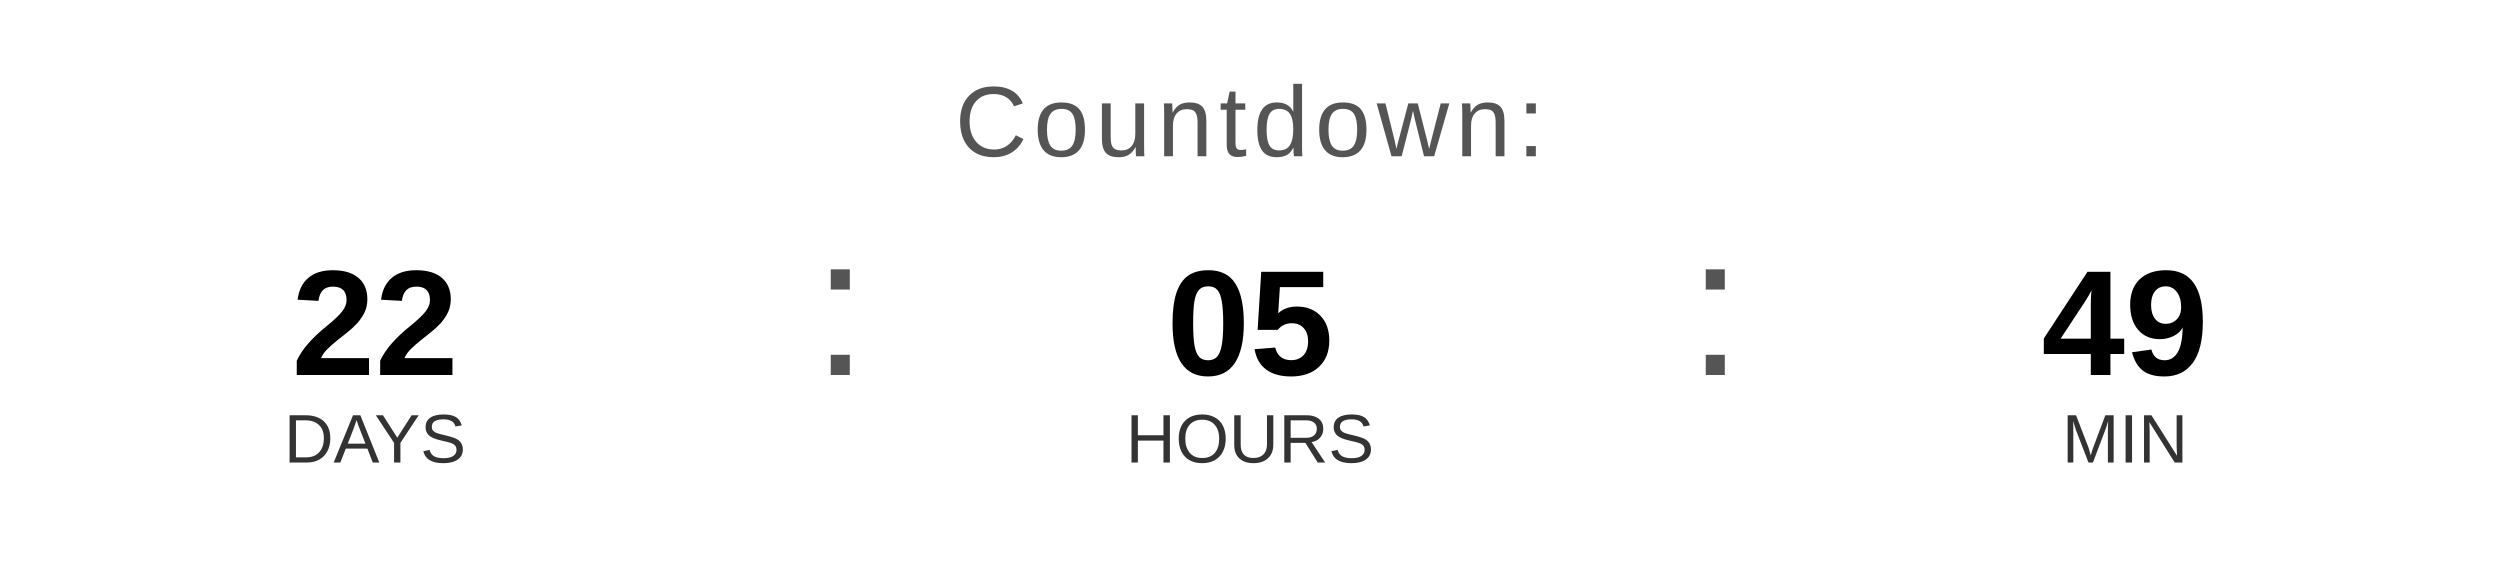
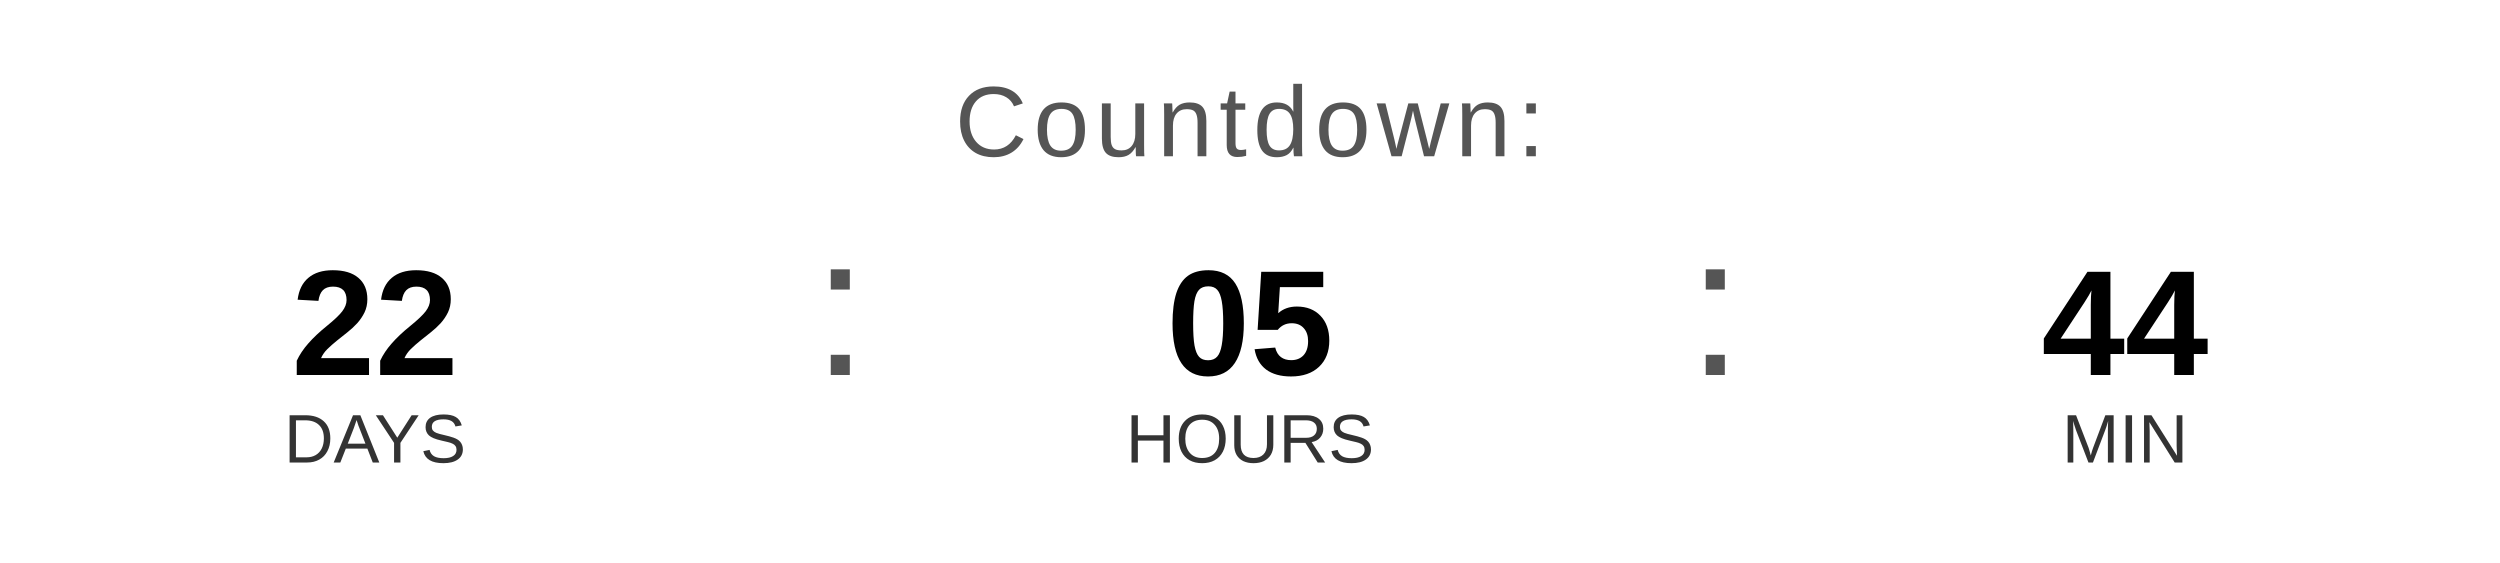
<svg xmlns="http://www.w3.org/2000/svg" width="400" height="90" viewBox="0 0 400 90">
  <text x="200" y="25" font-family="Arial, Helvetica, sans-serif" font-size="16" fill="#555555" text-anchor="middle" letter-spacing="1">
    Countdown:
  </text>
  <text x="60" y="60" font-family="Arial, Helvetica, sans-serif" font-size="24" font-weight="bold" fill="#000000" text-anchor="middle">22</text>
  <text x="60" y="74" font-family="Arial, Helvetica, sans-serif" font-size="11" fill="#333333" text-anchor="middle">DAYS</text>
  <text x="130" y="60" font-family="Arial, sans-serif" font-size="32" fill="#555555">:</text>
  <text x="200" y="60" font-family="Arial, Helvetica, sans-serif" font-size="24" font-weight="bold" fill="#000000" text-anchor="middle">05</text>
  <text x="200" y="74" font-family="Arial, Helvetica, sans-serif" font-size="11" fill="#333333" text-anchor="middle">HOURS</text>
  <text x="270" y="60" font-family="Arial, sans-serif" font-size="32" fill="#555555">:</text>
-   <text x="340" y="60" font-family="Arial, Helvetica, sans-serif" font-size="24" font-weight="bold" fill="#000000" text-anchor="middle">49</text>
+   <text x="340" y="60" font-family="Arial, Helvetica, sans-serif" font-size="24" font-weight="bold" fill="#000000" text-anchor="middle">44</text>
  <text x="340" y="74" font-family="Arial, Helvetica, sans-serif" font-size="11" fill="#333333" text-anchor="middle">MIN</text>
</svg>
